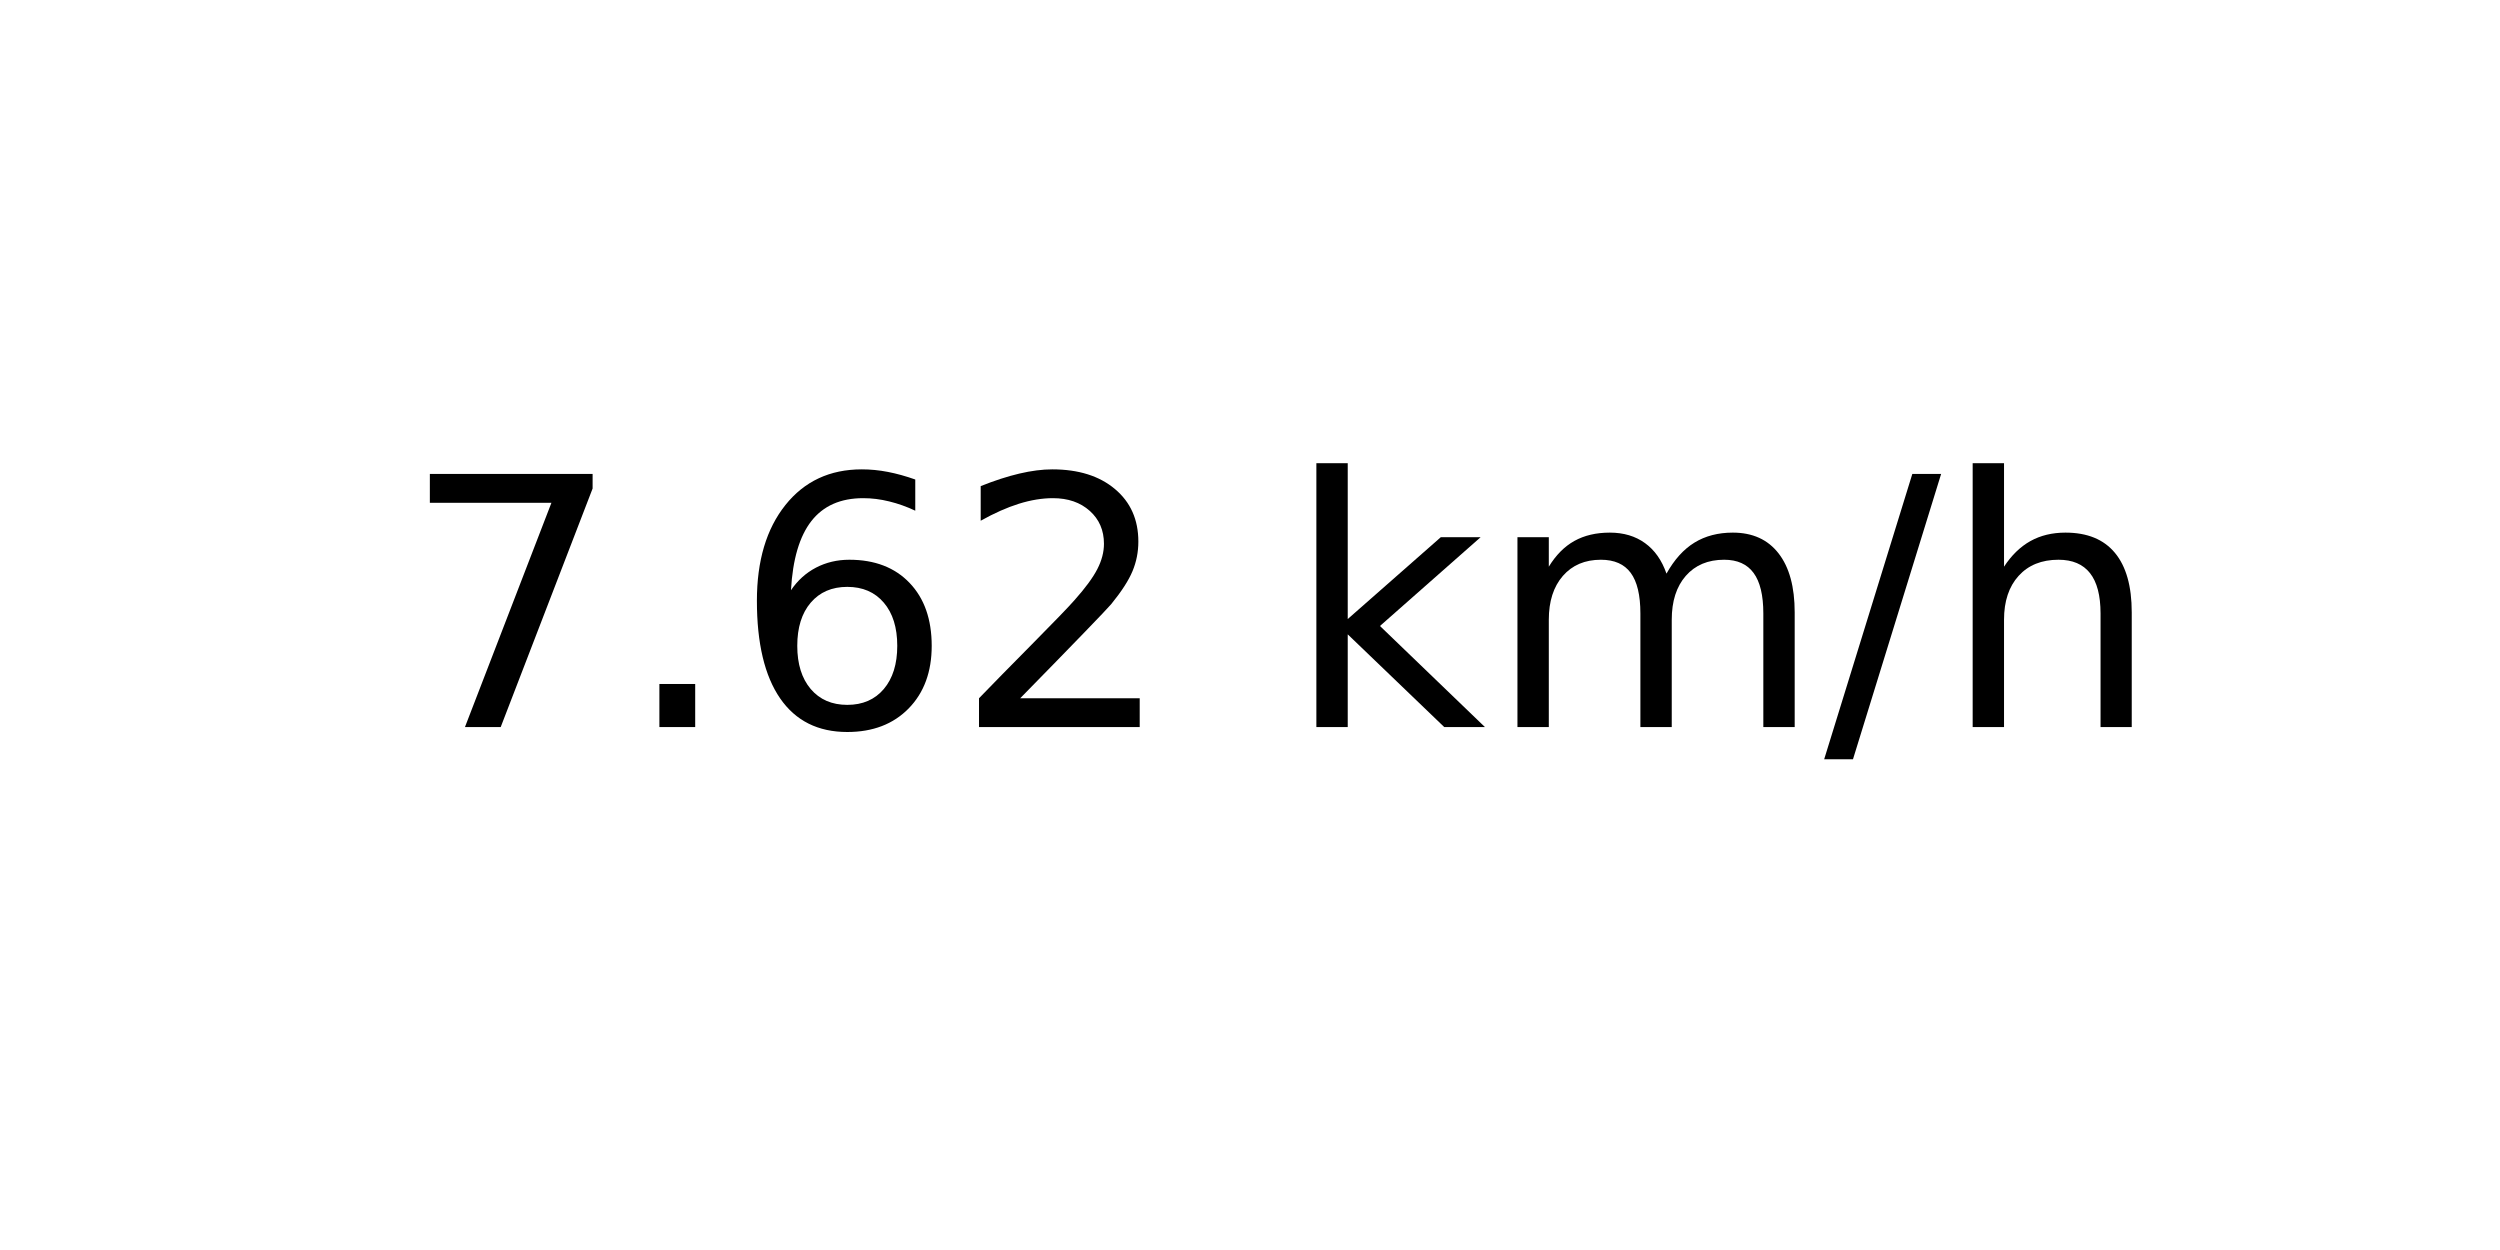
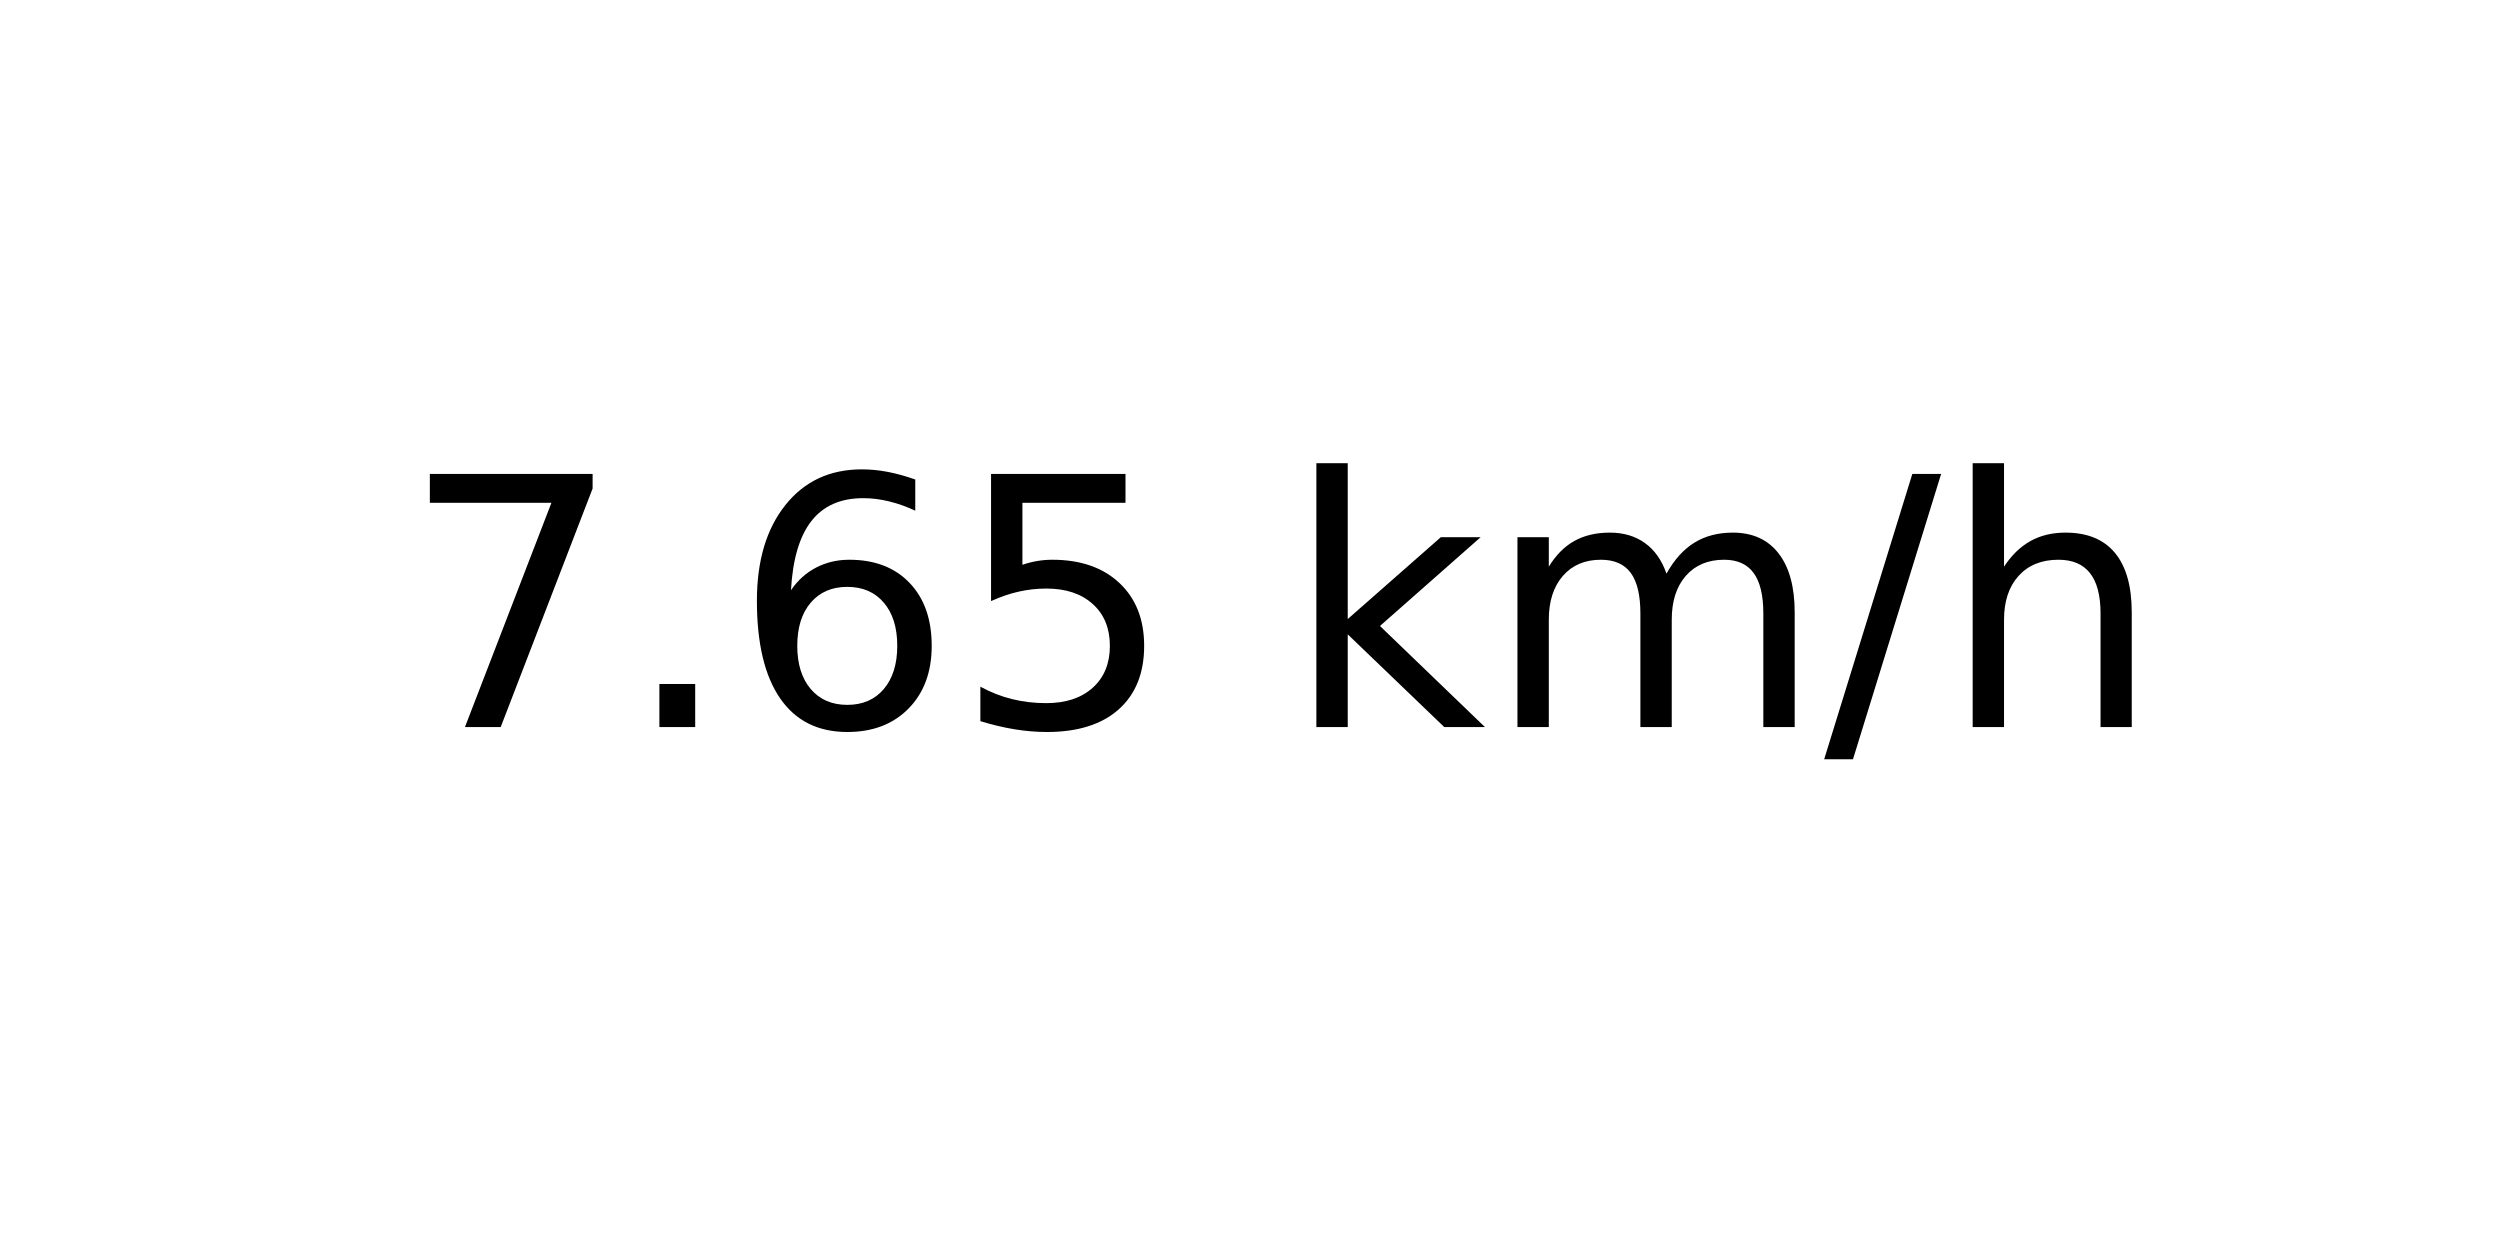
<svg xmlns="http://www.w3.org/2000/svg" xmlns:xlink="http://www.w3.org/1999/xlink" width="72pt" height="36pt" viewBox="0 0 72 36" version="1.1">
  <defs>
    <style type="text/css">*{stroke-linejoin: round; stroke-linecap: butt}</style>
  </defs>
  <g id="figure_1">
    <g id="axes_1">
      <g id="text_1">
        <g transform="translate(11.55937 20.93937) scale(0.1 -0.1)">
          <defs>
            <path id="DejaVuSans-37" d="M 525 4666  L 3525 4666  L 3525 4397  L 1831 0  L 1172 0  L 2766 4134  L 525 4134  L 525 4666  z " transform="scale(0.015625)" />
            <path id="DejaVuSans-2e" d="M 684 794  L 1344 794  L 1344 0  L 684 0  L 684 794  z " transform="scale(0.015625)" />
            <path id="DejaVuSans-36" d="M 2113 2584  Q 1688 2584 1439 2293  Q 1191 2003 1191 1497  Q 1191 994 1439 701  Q 1688 409 2113 409  Q 2538 409 2786 701  Q 3034 994 3034 1497  Q 3034 2003 2786 2293  Q 2538 2584 2113 2584  z M 3366 4563  L 3366 3988  Q 3128 4100 2886 4159  Q 2644 4219 2406 4219  Q 1781 4219 1451 3797  Q 1122 3375 1075 2522  Q 1259 2794 1537 2939  Q 1816 3084 2150 3084  Q 2853 3084 3261 2657  Q 3669 2231 3669 1497  Q 3669 778 3244 343  Q 2819 -91 2113 -91  Q 1303 -91 875 529  Q 447 1150 447 2328  Q 447 3434 972 4092  Q 1497 4750 2381 4750  Q 2619 4750 2861 4703  Q 3103 4656 3366 4563  z " transform="scale(0.015625)" />
-             <path id="DejaVuSans-32" d="M 1228 531  L 3431 531  L 3431 0  L 469 0  L 469 531  Q 828 903 1448 1529  Q 2069 2156 2228 2338  Q 2531 2678 2651 2914  Q 2772 3150 2772 3378  Q 2772 3750 2511 3984  Q 2250 4219 1831 4219  Q 1534 4219 1204 4116  Q 875 4013 500 3803  L 500 4441  Q 881 4594 1212 4672  Q 1544 4750 1819 4750  Q 2544 4750 2975 4387  Q 3406 4025 3406 3419  Q 3406 3131 3298 2873  Q 3191 2616 2906 2266  Q 2828 2175 2409 1742  Q 1991 1309 1228 531  z " transform="scale(0.015625)" />
+             <path id="DejaVuSans-35" d="M 691 4666  L 3169 4666  L 3169 4134  L 1269 4134  L 1269 2991  Q 1406 3038 1543 3061  Q 1681 3084 1819 3084  Q 2600 3084 3056 2656  Q 3513 2228 3513 1497  Q 3513 744 3044 326  Q 2575 -91 1722 -91  Q 1428 -91 1123 -41  Q 819 9 494 109  L 494 744  Q 775 591 1075 516  Q 1375 441 1709 441  Q 2250 441 2565 725  Q 2881 1009 2881 1497  Q 2881 1984 2565 2268  Q 2250 2553 1709 2553  Q 1456 2553 1204 2497  Q 953 2441 691 2322  L 691 4666  z " transform="scale(0.015625)" />
            <path id="DejaVuSans-20" transform="scale(0.015625)" />
            <path id="DejaVuSans-6b" d="M 581 4863  L 1159 4863  L 1159 1991  L 2875 3500  L 3609 3500  L 1753 1863  L 3688 0  L 2938 0  L 1159 1709  L 1159 0  L 581 0  L 581 4863  z " transform="scale(0.015625)" />
            <path id="DejaVuSans-6d" d="M 3328 2828  Q 3544 3216 3844 3400  Q 4144 3584 4550 3584  Q 5097 3584 5394 3201  Q 5691 2819 5691 2113  L 5691 0  L 5113 0  L 5113 2094  Q 5113 2597 4934 2840  Q 4756 3084 4391 3084  Q 3944 3084 3684 2787  Q 3425 2491 3425 1978  L 3425 0  L 2847 0  L 2847 2094  Q 2847 2600 2669 2842  Q 2491 3084 2119 3084  Q 1678 3084 1418 2786  Q 1159 2488 1159 1978  L 1159 0  L 581 0  L 581 3500  L 1159 3500  L 1159 2956  Q 1356 3278 1631 3431  Q 1906 3584 2284 3584  Q 2666 3584 2933 3390  Q 3200 3197 3328 2828  z " transform="scale(0.015625)" />
            <path id="DejaVuSans-2f" d="M 1625 4666  L 2156 4666  L 531 -594  L 0 -594  L 1625 4666  z " transform="scale(0.015625)" />
            <path id="DejaVuSans-68" d="M 3513 2113  L 3513 0  L 2938 0  L 2938 2094  Q 2938 2591 2744 2837  Q 2550 3084 2163 3084  Q 1697 3084 1428 2787  Q 1159 2491 1159 1978  L 1159 0  L 581 0  L 581 4863  L 1159 4863  L 1159 2956  Q 1366 3272 1645 3428  Q 1925 3584 2291 3584  Q 2894 3584 3203 3211  Q 3513 2838 3513 2113  z " transform="scale(0.015625)" />
          </defs>
          <use xlink:href="#DejaVuSans-37" />
          <use xlink:href="#DejaVuSans-2e" x="63.623" />
          <use xlink:href="#DejaVuSans-36" x="95.41" />
-           <use xlink:href="#DejaVuSans-32" x="159.033" />
+           <use xlink:href="#DejaVuSans-35" x="159.033" />
          <use xlink:href="#DejaVuSans-20" x="222.656" />
          <use xlink:href="#DejaVuSans-6b" x="254.443" />
          <use xlink:href="#DejaVuSans-6d" x="312.354" />
          <use xlink:href="#DejaVuSans-2f" x="409.766" />
          <use xlink:href="#DejaVuSans-68" x="443.457" />
        </g>
      </g>
    </g>
  </g>
</svg>
